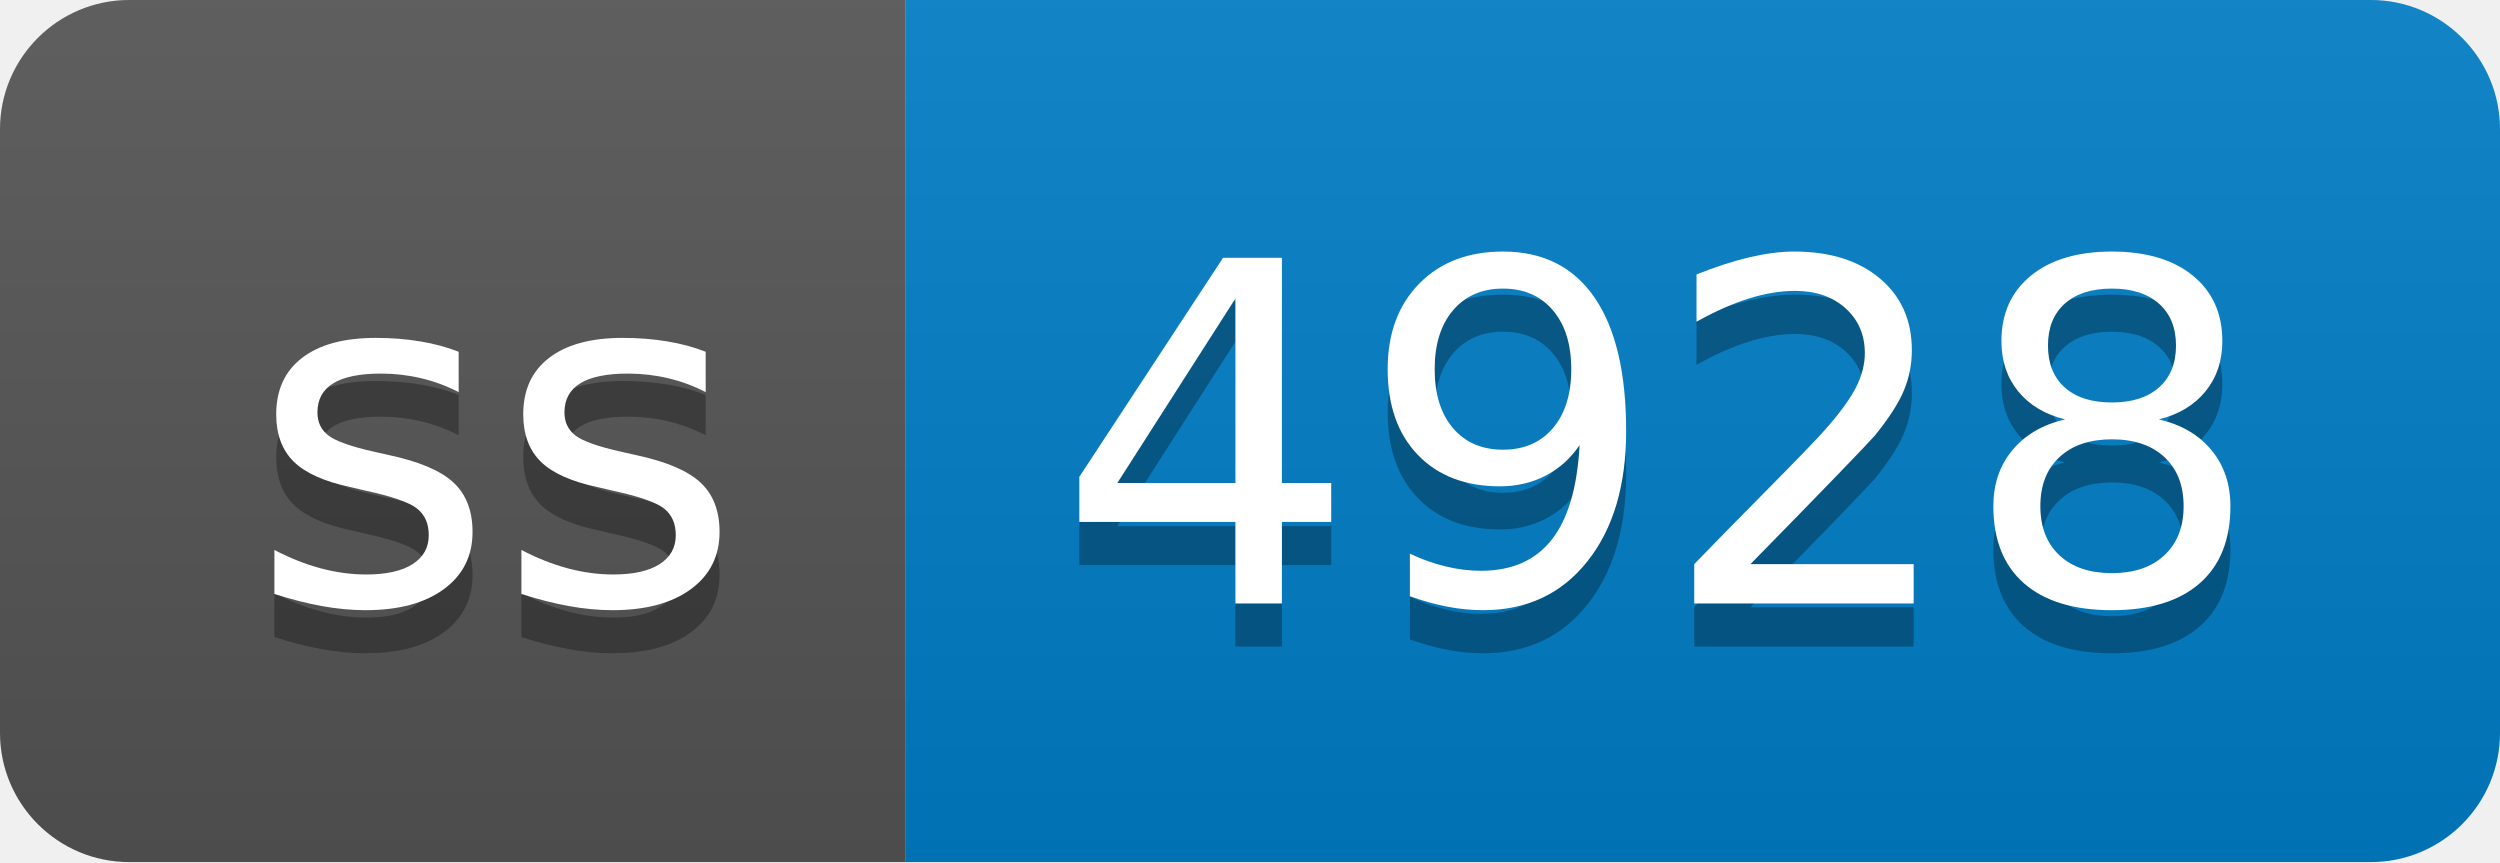
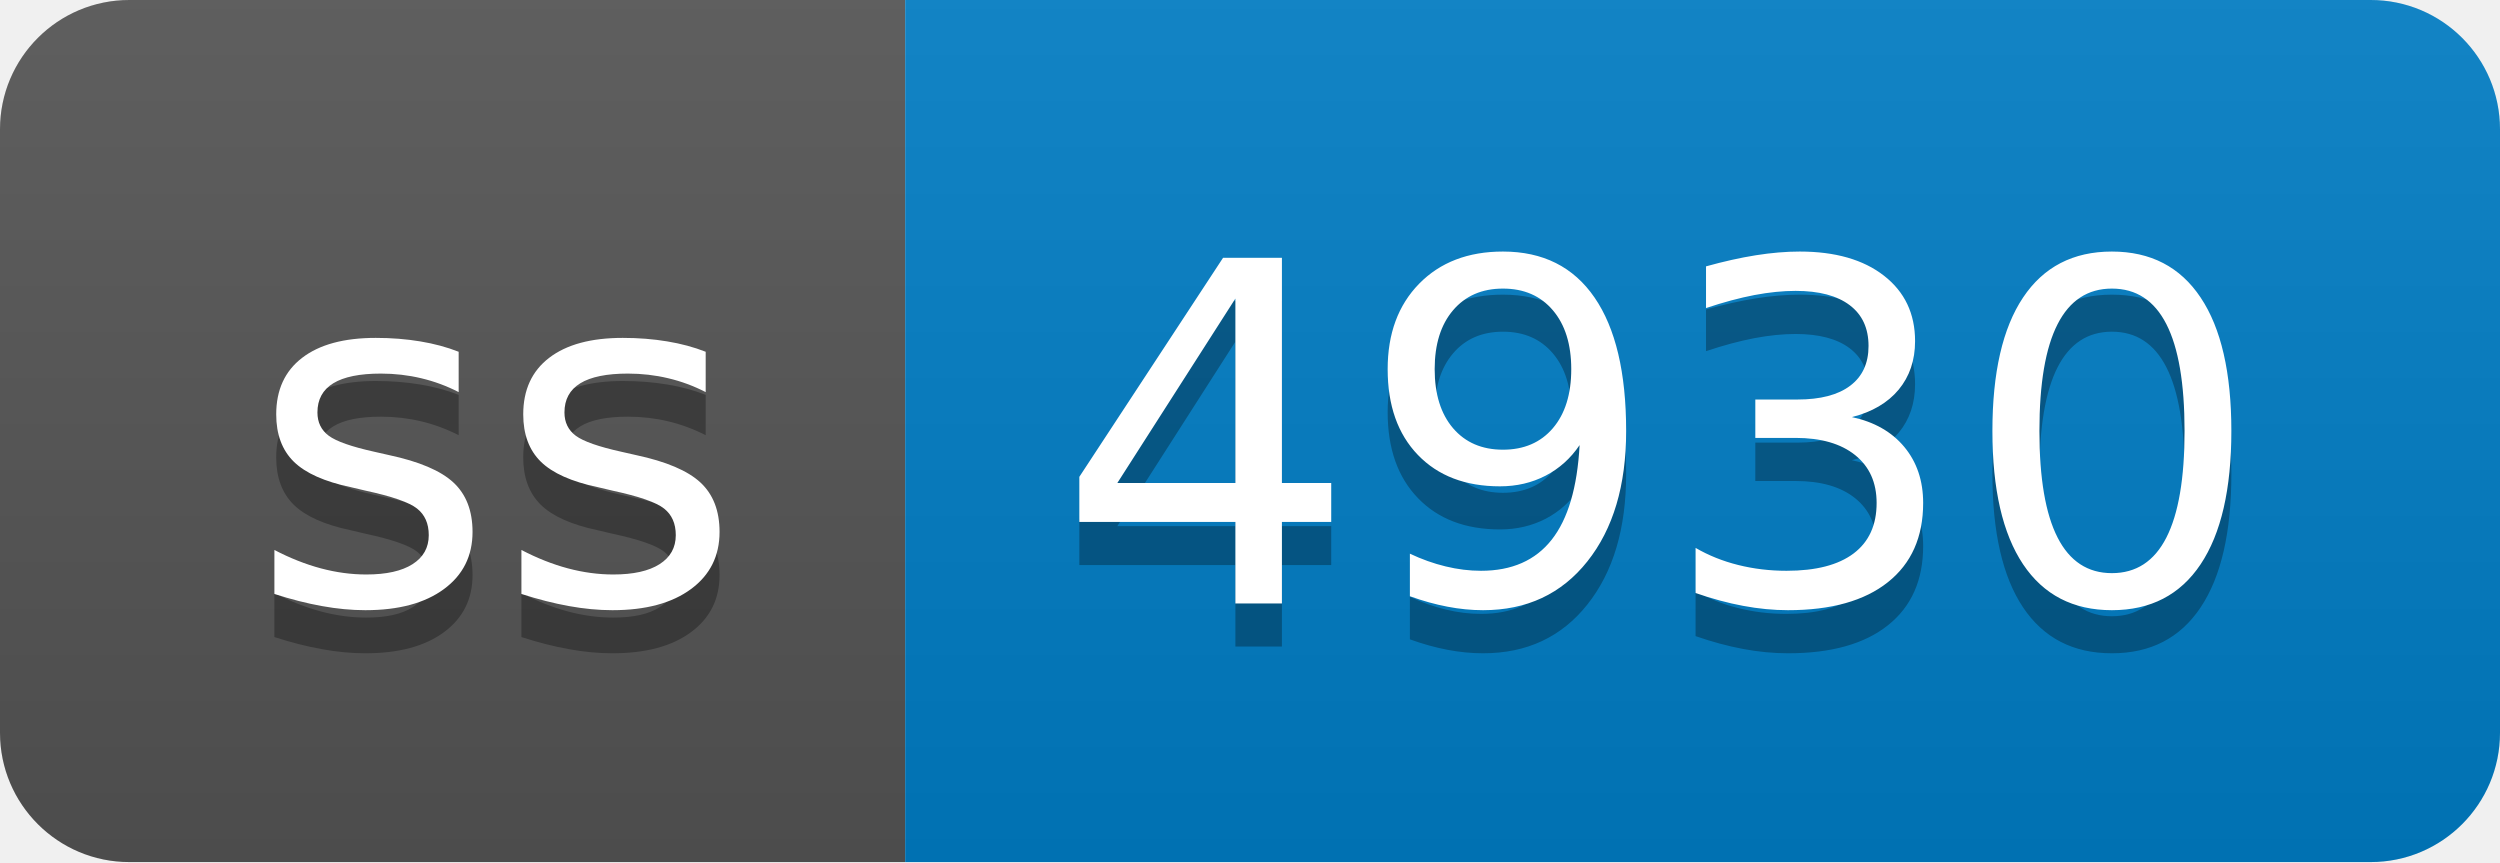
- <svg xmlns="http://www.w3.org/2000/svg" width="58" height="20" role="img" aria-label="ss: 4928">
+ <svg xmlns="http://www.w3.org/2000/svg" width="58" height="20" role="img" aria-label="ss: 4930">
  <linearGradient id="s" x2="0" y2="100%">
    <stop offset="0" stop-color="#bbb" stop-opacity=".1" />
    <stop offset="1" stop-opacity=".1" />
  </linearGradient>
  <clipPath id="r">
    <rect width="58" height="20" rx="3" fill="#fff" />
  </clipPath>
  <g clip-path="url(#r)">
    <rect width="21" height="20" fill="#555" />
    <rect x="21" width="37" height="20" fill="#007ec6" />
    <rect width="58" height="20" fill="url(#s)" />
  </g>
  <g fill="#fff" text-anchor="middle" font-family="Verdana,Geneva,DejaVu Sans,sans-serif" text-rendering="geometricPrecision" font-size="110">
    <text aria-hidden="true" x="115" y="150" fill="#010101" fill-opacity=".3" transform="scale(.1)" textLength="110">ss</text>
    <text x="115" y="140" transform="scale(.1)" fill="#fff" textLength="110">ss</text>
-     <text aria-hidden="true" x="385" y="150" fill="#010101" fill-opacity=".3" transform="scale(.1)" textLength="270">4928</text>
-     <text x="385" y="140" transform="scale(.1)" fill="#fff" textLength="270">4928</text>
+     <text aria-hidden="true" x="385" y="150" fill="#010101" fill-opacity=".3" transform="scale(.1)" textLength="270">4930</text>
+     <text x="385" y="140" transform="scale(.1)" fill="#fff" textLength="270">4930</text>
  </g>
</svg>
